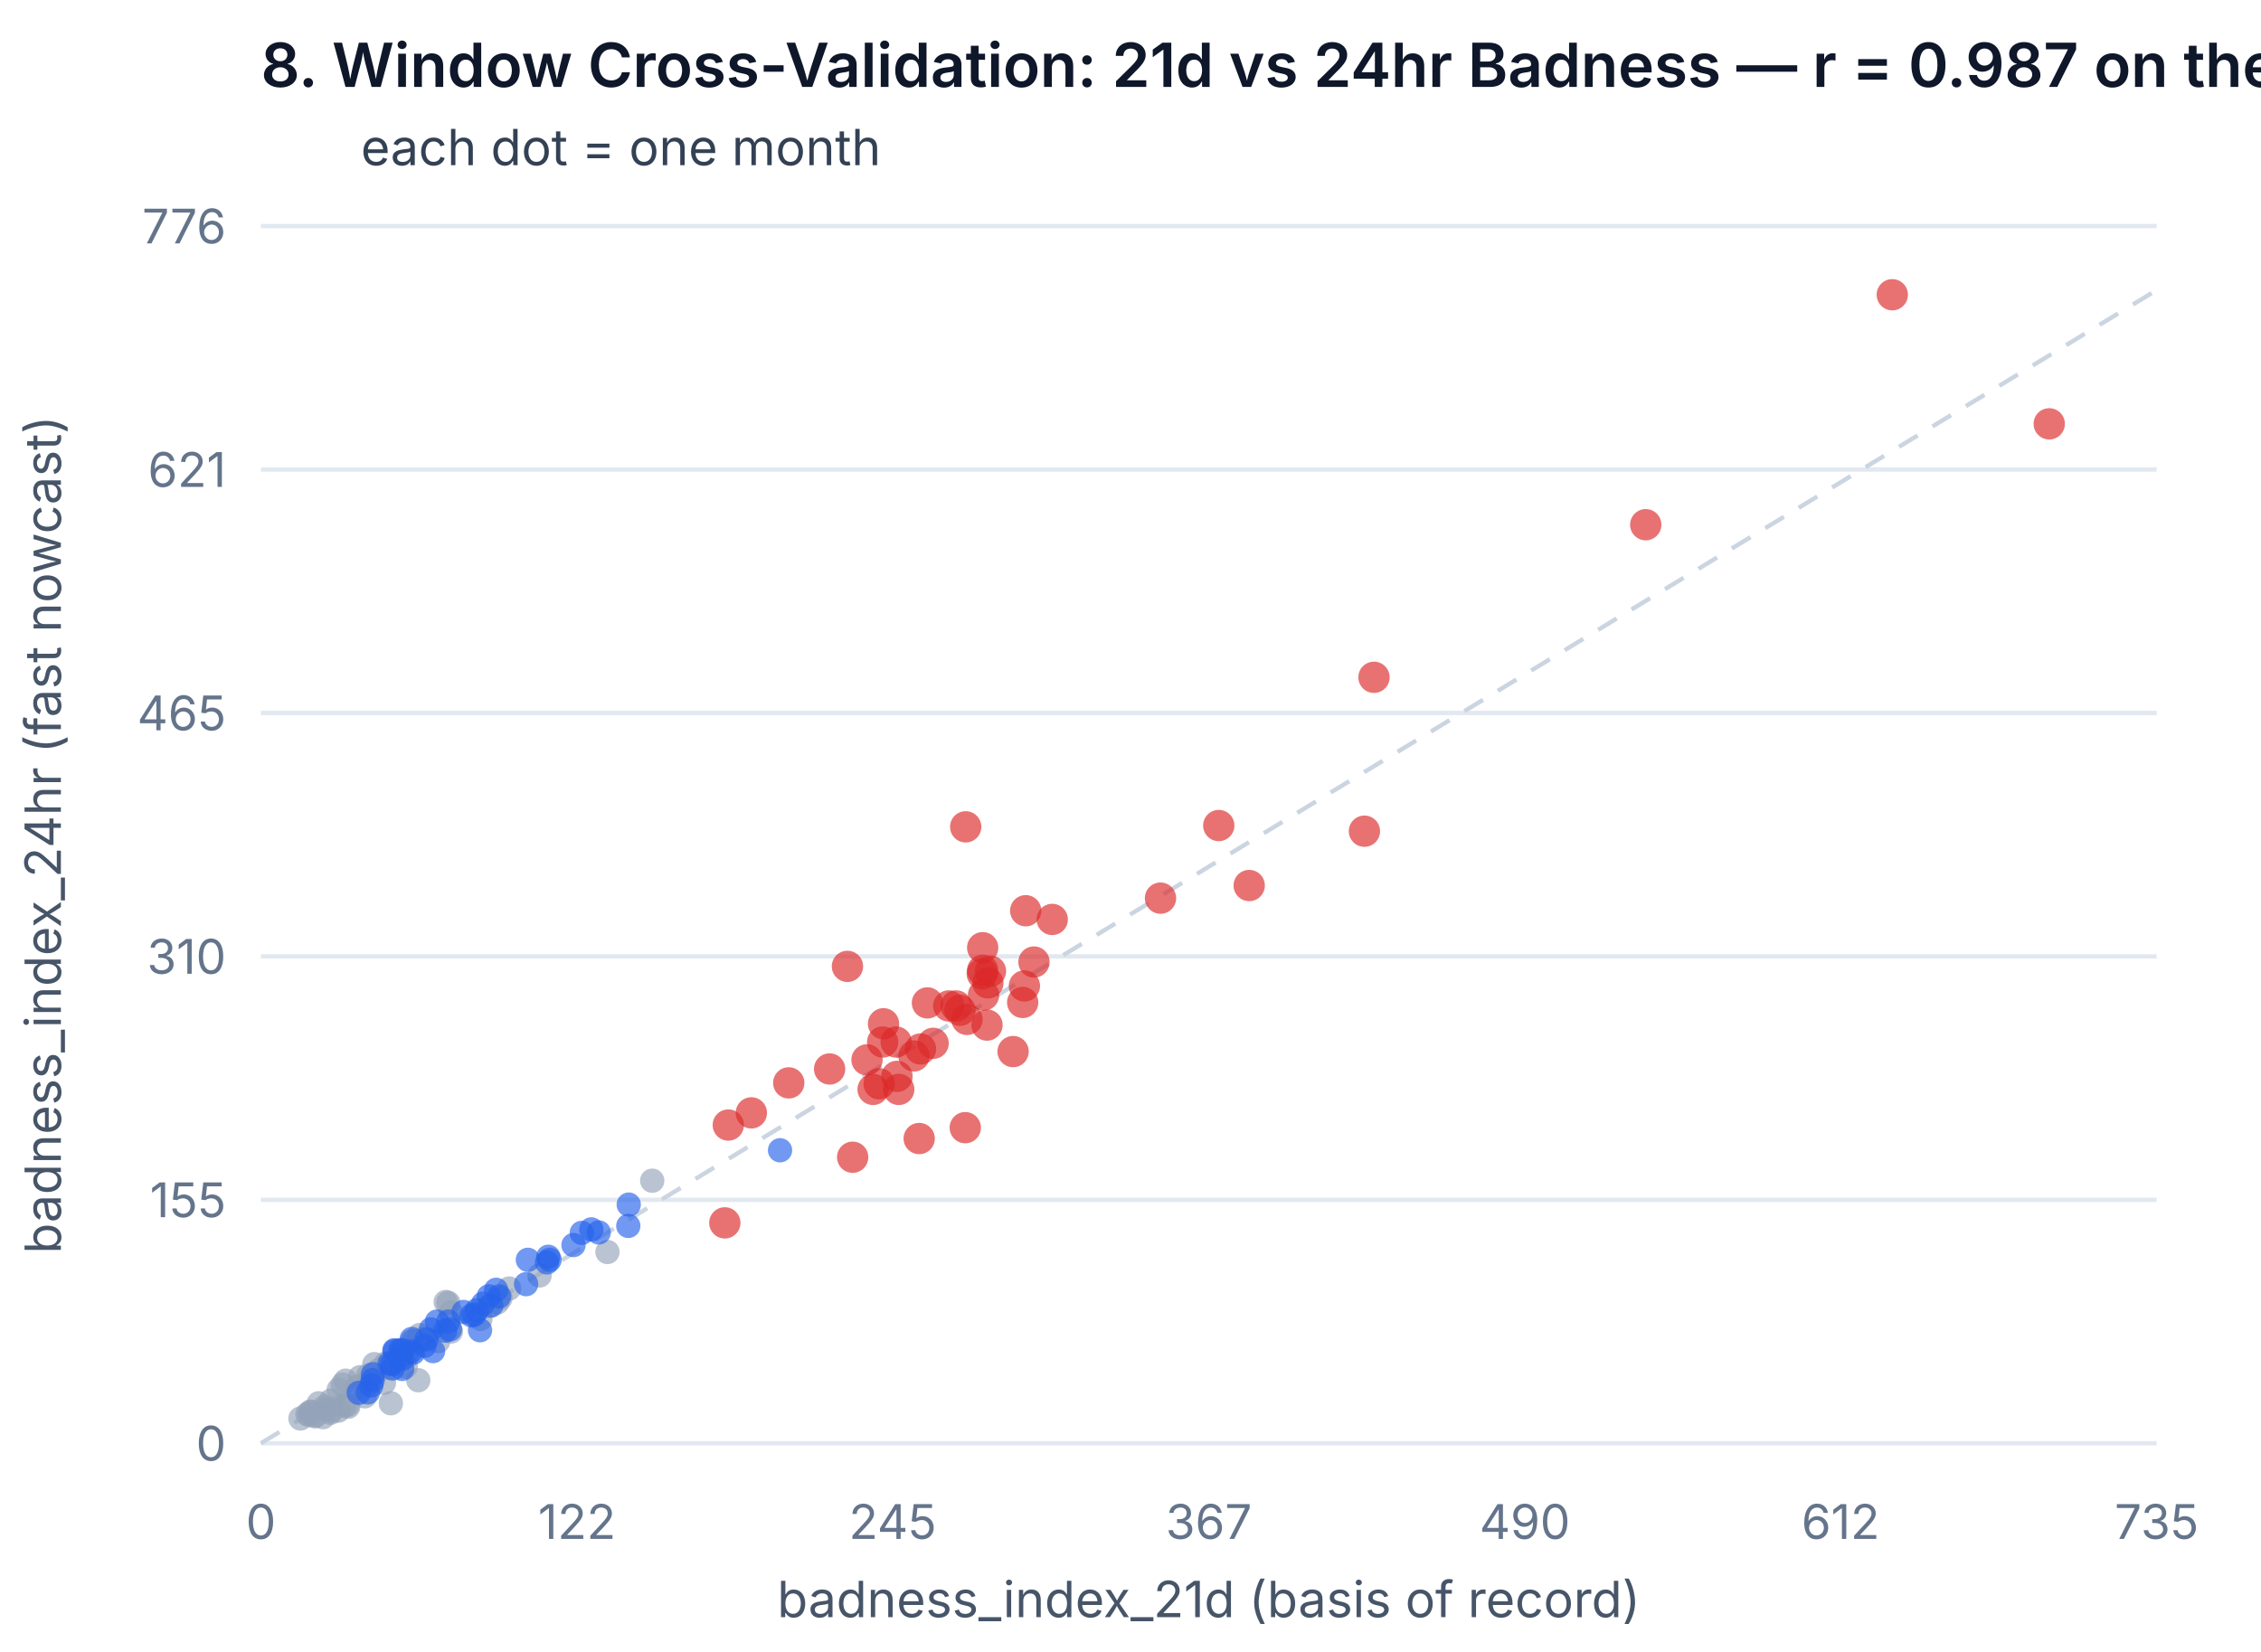
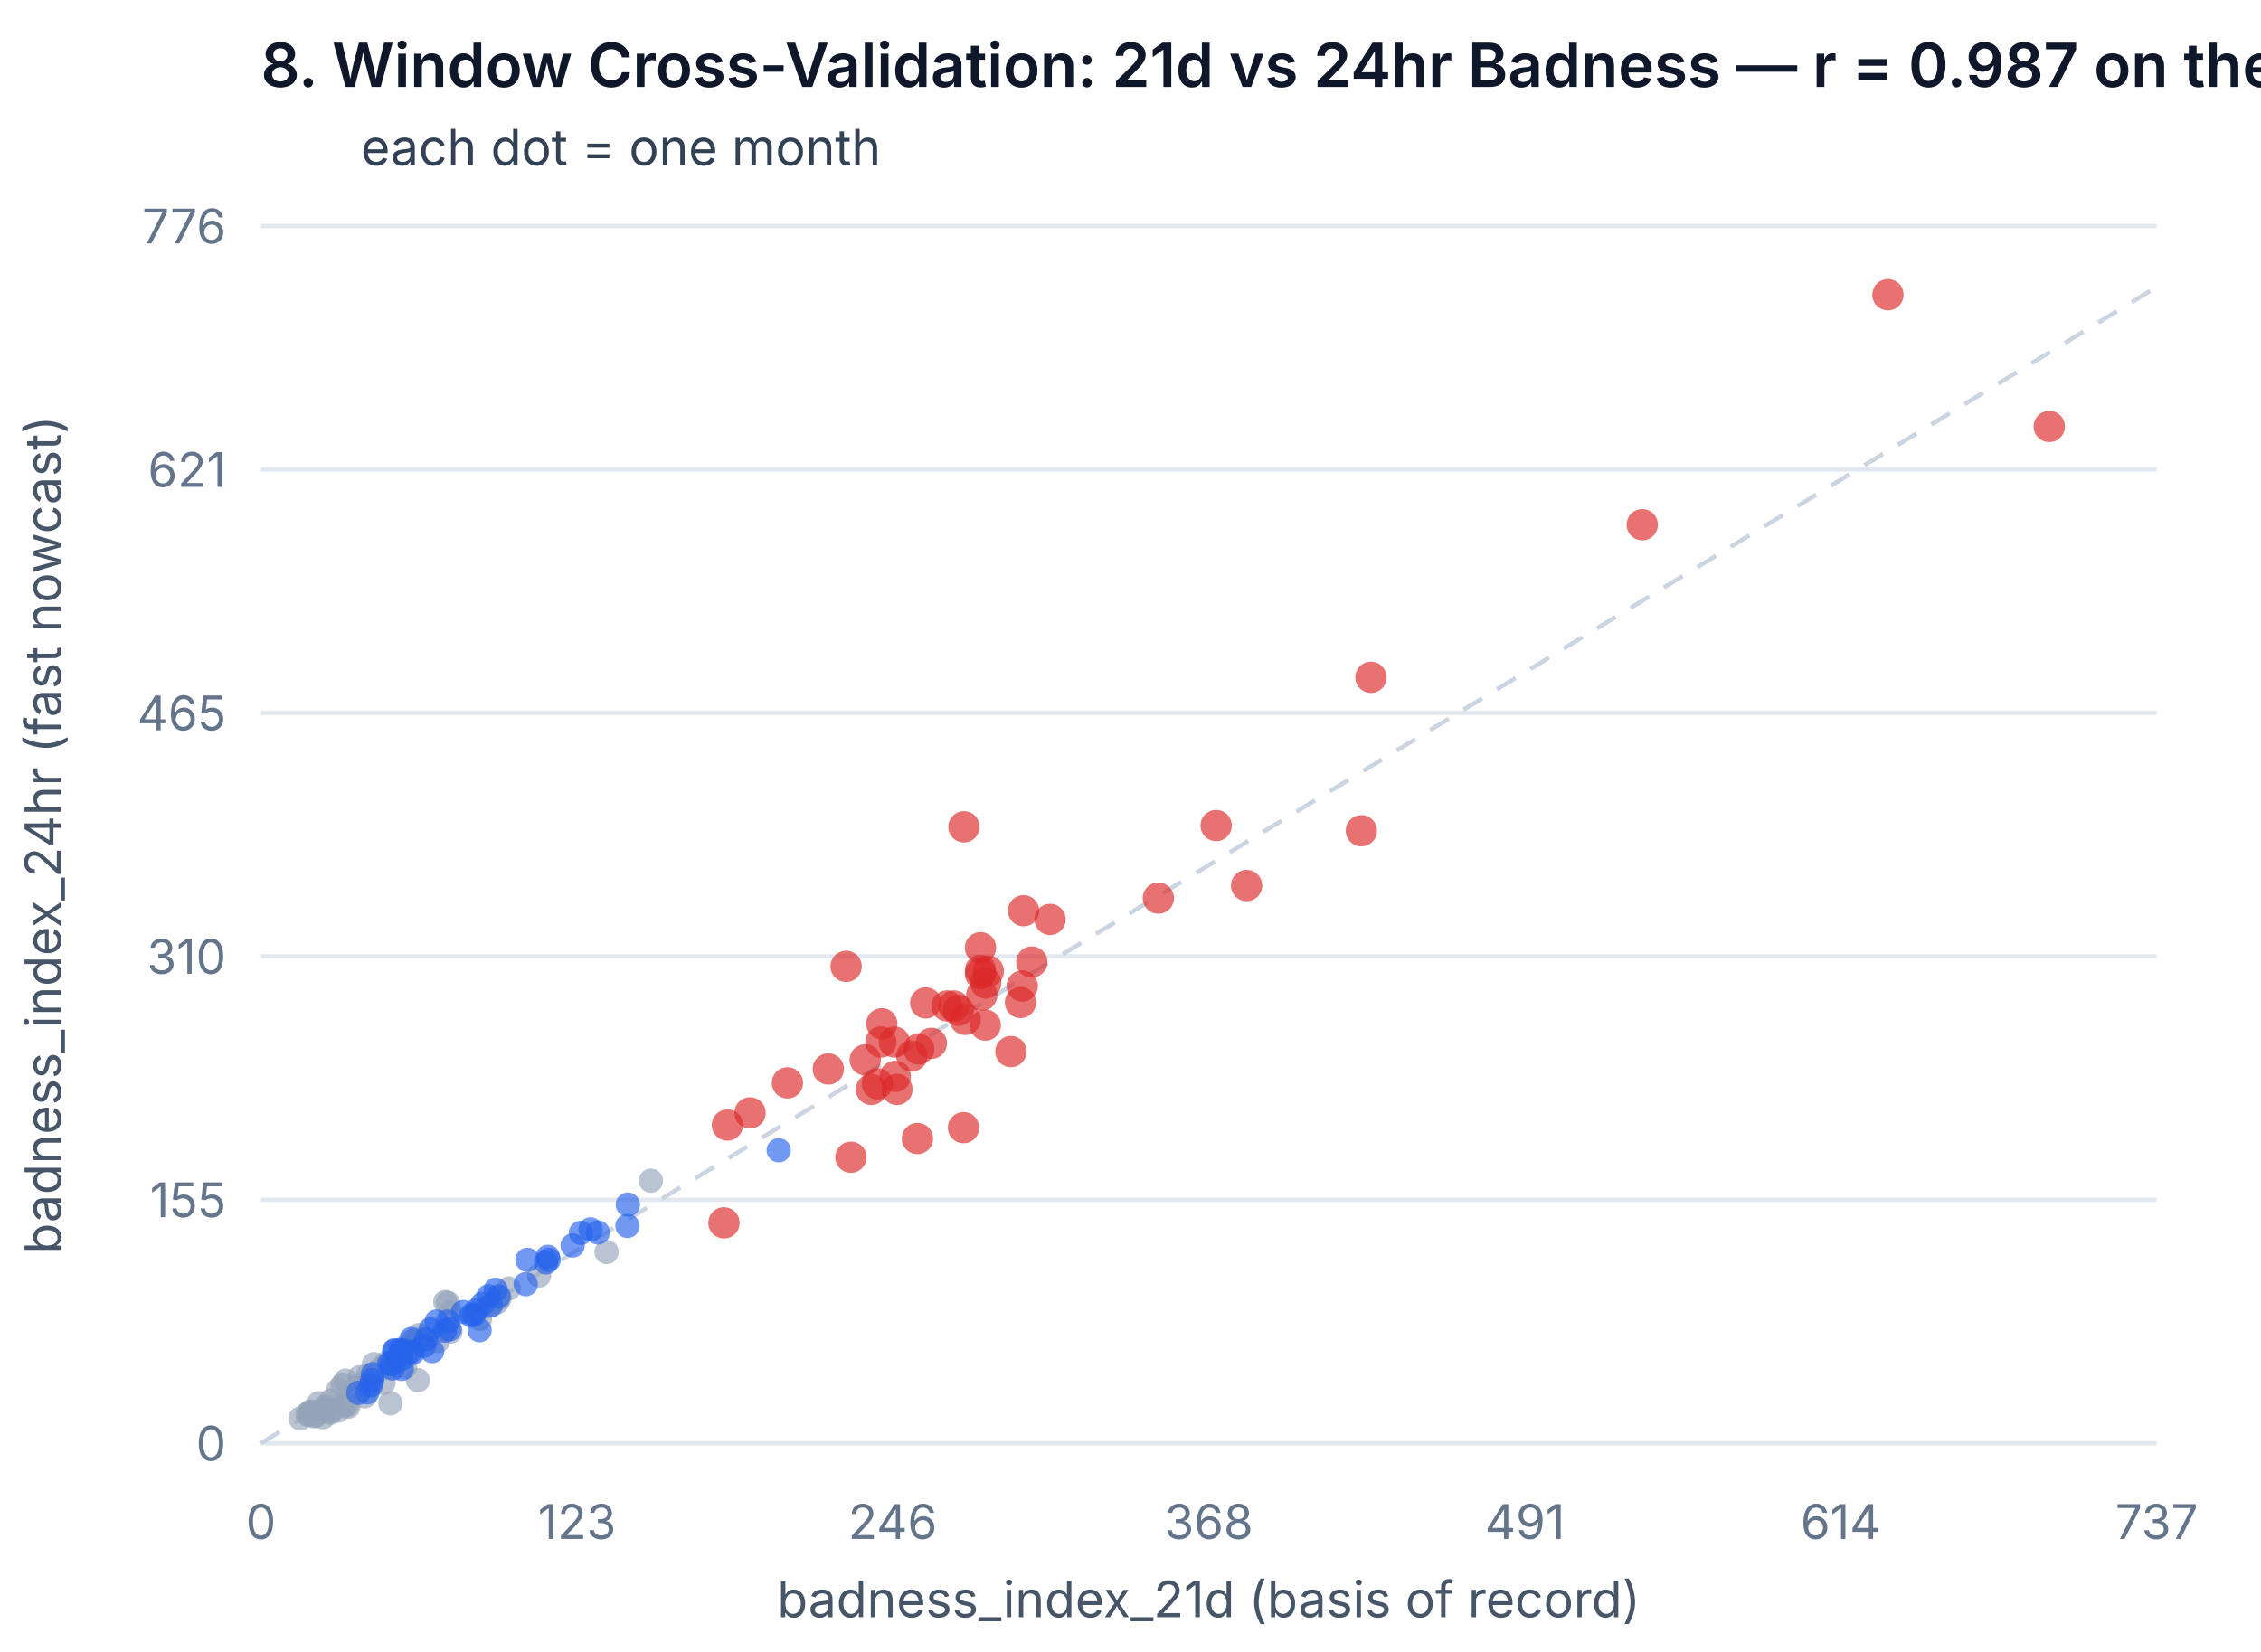
<svg xmlns="http://www.w3.org/2000/svg" viewBox="0 0 520 380" width="520" height="380" style="background:#fff;border:1px solid #e2e8f0;border-radius:8px">
  <text x="60" y="20" fill="#0f172a" font-size="14" font-weight="600" font-family="system-ui, -apple-system, sans-serif">8. Window Cross-Validation: 21d vs 24hr Badness — r = 0.987 on the identity line; grey &lt;2019, blue 2019-22, red 2023+</text>
  <line x1="60" y1="34" x2="78" y2="34" stroke="#94a3b8" stroke-width="0" />
  <text x="83" y="38" fill="#334155" font-size="11.5" font-family="system-ui, -apple-system, sans-serif">each dot = one month</text>
  <line x1="60" y1="332.0" x2="496" y2="332.0" stroke="#e2e8f0" />
  <text x="52" y="336.0" text-anchor="end" fill="#64748b" font-size="11" font-family="system-ui, -apple-system, sans-serif">0</text>
  <line x1="60" y1="276.0" x2="496" y2="276.0" stroke="#e2e8f0" />
  <text x="52" y="280.0" text-anchor="end" fill="#64748b" font-size="11" font-family="system-ui, -apple-system, sans-serif">155</text>
  <line x1="60" y1="220.0" x2="496" y2="220.0" stroke="#e2e8f0" />
  <text x="52" y="224.0" text-anchor="end" fill="#64748b" font-size="11" font-family="system-ui, -apple-system, sans-serif">310</text>
  <line x1="60" y1="164.0" x2="496" y2="164.0" stroke="#e2e8f0" />
  <text x="52" y="168.0" text-anchor="end" fill="#64748b" font-size="11" font-family="system-ui, -apple-system, sans-serif">465</text>
  <line x1="60" y1="108.0" x2="496" y2="108.0" stroke="#e2e8f0" />
  <text x="52" y="112.0" text-anchor="end" fill="#64748b" font-size="11" font-family="system-ui, -apple-system, sans-serif">621</text>
  <line x1="60" y1="52.0" x2="496" y2="52.0" stroke="#e2e8f0" />
  <text x="52" y="56.0" text-anchor="end" fill="#64748b" font-size="11" font-family="system-ui, -apple-system, sans-serif">776</text>
-   <line x1="60" y1="332" x2="496" y2="66.727" stroke="#cbd5e1" stroke-dasharray="5 4" />
-   <circle cx="124.1" cy="293.4" r="2.8" fill="#94a3b8" opacity="0.65" />
-   <circle cx="139.7" cy="288.0" r="2.8" fill="#94a3b8" opacity="0.65" />
-   <circle cx="150.0" cy="271.6" r="2.8" fill="#94a3b8" opacity="0.65" />
-   <circle cx="112.4" cy="300.5" r="2.8" fill="#94a3b8" opacity="0.65" />
-   <circle cx="117.1" cy="296.4" r="2.8" fill="#94a3b8" opacity="0.65" />
-   <circle cx="114.4" cy="299.6" r="2.8" fill="#94a3b8" opacity="0.65" />
-   <circle cx="96.2" cy="317.5" r="2.8" fill="#94a3b8" opacity="0.65" />
-   <circle cx="103.1" cy="299.7" r="2.8" fill="#94a3b8" opacity="0.65" />
-   <circle cx="103.7" cy="306.3" r="2.8" fill="#94a3b8" opacity="0.65" />
-   <circle cx="88.3" cy="318.1" r="2.8" fill="#94a3b8" opacity="0.65" />
-   <circle cx="84.8" cy="318.4" r="2.8" fill="#94a3b8" opacity="0.65" />
-   <circle cx="115.1" cy="298.6" r="2.8" fill="#94a3b8" opacity="0.65" />
-   <circle cx="82.2" cy="319.0" r="2.8" fill="#94a3b8" opacity="0.65" />
+   <line x1="60" y1="332" x2="496" y2="66.019" stroke="#cbd5e1" stroke-dasharray="5 4" />
+   <circle cx="124.0" cy="293.4" r="2.8" fill="#94a3b8" opacity="0.65" />
+   <circle cx="139.5" cy="288.0" r="2.8" fill="#94a3b8" opacity="0.65" />
+   <circle cx="149.7" cy="271.6" r="2.8" fill="#94a3b8" opacity="0.65" />
+   <circle cx="112.3" cy="300.5" r="2.8" fill="#94a3b8" opacity="0.65" />
+   <circle cx="117.0" cy="296.4" r="2.8" fill="#94a3b8" opacity="0.65" />
+   <circle cx="114.3" cy="299.6" r="2.8" fill="#94a3b8" opacity="0.65" />
+   <circle cx="96.1" cy="317.5" r="2.8" fill="#94a3b8" opacity="0.65" />
+   <circle cx="103.0" cy="299.7" r="2.8" fill="#94a3b8" opacity="0.65" />
+   <circle cx="103.6" cy="306.3" r="2.8" fill="#94a3b8" opacity="0.65" />
+   <circle cx="88.2" cy="318.1" r="2.8" fill="#94a3b8" opacity="0.65" />
+   <circle cx="84.7" cy="318.4" r="2.8" fill="#94a3b8" opacity="0.65" />
+   <circle cx="114.9" cy="298.6" r="2.8" fill="#94a3b8" opacity="0.65" />
+   <circle cx="82.1" cy="319.0" r="2.8" fill="#94a3b8" opacity="0.65" />
  <circle cx="87.2" cy="315.1" r="2.8" fill="#94a3b8" opacity="0.65" />
-   <circle cx="89.2" cy="314.6" r="2.8" fill="#94a3b8" opacity="0.65" />
-   <circle cx="79.9" cy="323.2" r="2.8" fill="#94a3b8" opacity="0.65" />
+   <circle cx="89.1" cy="314.6" r="2.8" fill="#94a3b8" opacity="0.65" />
+   <circle cx="79.8" cy="323.2" r="2.8" fill="#94a3b8" opacity="0.65" />
  <circle cx="79.1" cy="323.4" r="2.8" fill="#94a3b8" opacity="0.65" />
-   <circle cx="93.3" cy="314.4" r="2.8" fill="#94a3b8" opacity="0.65" />
-   <circle cx="89.9" cy="322.8" r="2.8" fill="#94a3b8" opacity="0.65" />
-   <circle cx="85.0" cy="317.4" r="2.8" fill="#94a3b8" opacity="0.65" />
-   <circle cx="97.2" cy="308.0" r="2.8" fill="#94a3b8" opacity="0.65" />
-   <circle cx="110.5" cy="303.4" r="2.8" fill="#94a3b8" opacity="0.65" />
-   <circle cx="93.4" cy="312.2" r="2.8" fill="#94a3b8" opacity="0.65" />
+   <circle cx="93.2" cy="314.4" r="2.8" fill="#94a3b8" opacity="0.65" />
+   <circle cx="89.8" cy="322.8" r="2.8" fill="#94a3b8" opacity="0.65" />
+   <circle cx="84.9" cy="317.4" r="2.8" fill="#94a3b8" opacity="0.65" />
+   <circle cx="97.1" cy="308.0" r="2.8" fill="#94a3b8" opacity="0.65" />
+   <circle cx="110.4" cy="303.4" r="2.8" fill="#94a3b8" opacity="0.65" />
+   <circle cx="93.3" cy="312.2" r="2.8" fill="#94a3b8" opacity="0.65" />
  <circle cx="95.2" cy="308.5" r="2.8" fill="#94a3b8" opacity="0.65" />
-   <circle cx="96.5" cy="307.1" r="2.8" fill="#94a3b8" opacity="0.65" />
+   <circle cx="96.4" cy="307.1" r="2.8" fill="#94a3b8" opacity="0.65" />
  <circle cx="80.1" cy="323.6" r="2.8" fill="#94a3b8" opacity="0.65" />
-   <circle cx="88.8" cy="313.6" r="2.8" fill="#94a3b8" opacity="0.65" />
-   <circle cx="102.5" cy="299.5" r="2.8" fill="#94a3b8" opacity="0.65" />
-   <circle cx="100.8" cy="308.5" r="2.8" fill="#94a3b8" opacity="0.65" />
+   <circle cx="88.7" cy="313.6" r="2.8" fill="#94a3b8" opacity="0.65" />
+   <circle cx="102.4" cy="299.5" r="2.8" fill="#94a3b8" opacity="0.65" />
+   <circle cx="100.7" cy="308.5" r="2.8" fill="#94a3b8" opacity="0.65" />
  <circle cx="83.9" cy="321.2" r="2.8" fill="#94a3b8" opacity="0.65" />
-   <circle cx="103.7" cy="301.9" r="2.8" fill="#94a3b8" opacity="0.65" />
+   <circle cx="103.6" cy="301.9" r="2.8" fill="#94a3b8" opacity="0.65" />
  <circle cx="74.3" cy="326.0" r="2.8" fill="#94a3b8" opacity="0.65" />
-   <circle cx="77.8" cy="324.5" r="2.8" fill="#94a3b8" opacity="0.65" />
-   <circle cx="84.7" cy="316.4" r="2.8" fill="#94a3b8" opacity="0.65" />
-   <circle cx="96.1" cy="308.6" r="2.8" fill="#94a3b8" opacity="0.65" />
+   <circle cx="77.7" cy="324.5" r="2.8" fill="#94a3b8" opacity="0.65" />
+   <circle cx="84.6" cy="316.4" r="2.8" fill="#94a3b8" opacity="0.65" />
+   <circle cx="96.0" cy="308.6" r="2.8" fill="#94a3b8" opacity="0.65" />
  <circle cx="74.7" cy="323.6" r="2.8" fill="#94a3b8" opacity="0.65" />
  <circle cx="76.1" cy="322.2" r="2.8" fill="#94a3b8" opacity="0.65" />
-   <circle cx="94.8" cy="308.5" r="2.8" fill="#94a3b8" opacity="0.65" />
+   <circle cx="94.7" cy="308.5" r="2.8" fill="#94a3b8" opacity="0.65" />
  <circle cx="74.8" cy="324.2" r="2.8" fill="#94a3b8" opacity="0.65" />
  <circle cx="76.0" cy="324.6" r="2.8" fill="#94a3b8" opacity="0.65" />
  <circle cx="79.5" cy="317.6" r="2.8" fill="#94a3b8" opacity="0.65" />
  <circle cx="70.7" cy="325.3" r="2.8" fill="#94a3b8" opacity="0.65" />
  <circle cx="72.5" cy="325.6" r="2.8" fill="#94a3b8" opacity="0.65" />
-   <circle cx="72.4" cy="325.8" r="2.8" fill="#94a3b8" opacity="0.65" />
-   <circle cx="71.6" cy="324.8" r="2.8" fill="#94a3b8" opacity="0.65" />
-   <circle cx="77.9" cy="319.7" r="2.8" fill="#94a3b8" opacity="0.65" />
+   <circle cx="72.3" cy="325.8" r="2.8" fill="#94a3b8" opacity="0.65" />
+   <circle cx="71.5" cy="324.8" r="2.8" fill="#94a3b8" opacity="0.65" />
+   <circle cx="77.8" cy="319.7" r="2.8" fill="#94a3b8" opacity="0.65" />
  <circle cx="69.1" cy="326.3" r="2.8" fill="#94a3b8" opacity="0.65" />
  <circle cx="73.3" cy="322.8" r="2.8" fill="#94a3b8" opacity="0.65" />
  <circle cx="78.8" cy="318.5" r="2.8" fill="#94a3b8" opacity="0.65" />
-   <circle cx="71.4" cy="324.7" r="2.8" fill="#94a3b8" opacity="0.65" />
+   <circle cx="71.3" cy="324.7" r="2.8" fill="#94a3b8" opacity="0.65" />
  <circle cx="71.1" cy="325.5" r="2.8" fill="#94a3b8" opacity="0.65" />
-   <circle cx="76.0" cy="325.0" r="2.8" fill="#94a3b8" opacity="0.65" />
-   <circle cx="82.8" cy="316.8" r="2.8" fill="#94a3b8" opacity="0.65" />
-   <circle cx="86.1" cy="313.8" r="2.8" fill="#94a3b8" opacity="0.65" />
-   <circle cx="90.8" cy="310.8" r="2.8" fill="#2563eb" opacity="0.65" />
-   <circle cx="92.5" cy="312.6" r="2.8" fill="#2563eb" opacity="0.65" />
-   <circle cx="94.7" cy="308.0" r="2.8" fill="#2563eb" opacity="0.65" />
-   <circle cx="103.5" cy="305.8" r="2.8" fill="#2563eb" opacity="0.65" />
-   <circle cx="100.5" cy="304.0" r="2.8" fill="#2563eb" opacity="0.65" />
-   <circle cx="97.6" cy="309.6" r="2.8" fill="#2563eb" opacity="0.65" />
-   <circle cx="133.8" cy="283.6" r="2.8" fill="#2563eb" opacity="0.65" />
-   <circle cx="103.1" cy="304.0" r="2.8" fill="#2563eb" opacity="0.65" />
-   <circle cx="90.1" cy="313.8" r="2.8" fill="#2563eb" opacity="0.65" />
-   <circle cx="125.8" cy="290.4" r="2.8" fill="#2563eb" opacity="0.65" />
-   <circle cx="114.1" cy="296.7" r="2.8" fill="#2563eb" opacity="0.65" />
-   <circle cx="109.1" cy="302.4" r="2.8" fill="#2563eb" opacity="0.65" />
-   <circle cx="102.4" cy="306.1" r="2.8" fill="#2563eb" opacity="0.65" />
-   <circle cx="109.7" cy="301.4" r="2.8" fill="#2563eb" opacity="0.65" />
-   <circle cx="126.1" cy="289.1" r="2.8" fill="#2563eb" opacity="0.65" />
-   <circle cx="179.4" cy="264.6" r="2.8" fill="#2563eb" opacity="0.65" />
-   <circle cx="144.6" cy="277.1" r="2.8" fill="#2563eb" opacity="0.65" />
-   <circle cx="131.9" cy="286.4" r="2.8" fill="#2563eb" opacity="0.65" />
-   <circle cx="121.0" cy="295.4" r="2.8" fill="#2563eb" opacity="0.65" />
-   <circle cx="136.0" cy="282.8" r="2.8" fill="#2563eb" opacity="0.65" />
-   <circle cx="121.4" cy="289.8" r="2.8" fill="#2563eb" opacity="0.65" />
-   <circle cx="112.4" cy="298.2" r="2.8" fill="#2563eb" opacity="0.65" />
-   <circle cx="111.1" cy="299.9" r="2.8" fill="#2563eb" opacity="0.65" />
-   <circle cx="108.5" cy="302.6" r="2.8" fill="#2563eb" opacity="0.65" />
-   <circle cx="99.6" cy="310.8" r="2.8" fill="#2563eb" opacity="0.65" />
-   <circle cx="92.5" cy="310.6" r="2.8" fill="#2563eb" opacity="0.65" />
-   <circle cx="89.6" cy="313.6" r="2.8" fill="#2563eb" opacity="0.65" />
-   <circle cx="85.4" cy="318.7" r="2.8" fill="#2563eb" opacity="0.65" />
+   <circle cx="75.9" cy="325.0" r="2.8" fill="#94a3b8" opacity="0.65" />
+   <circle cx="82.7" cy="316.8" r="2.8" fill="#94a3b8" opacity="0.65" />
+   <circle cx="86.0" cy="313.8" r="2.8" fill="#94a3b8" opacity="0.65" />
+   <circle cx="90.7" cy="310.8" r="2.8" fill="#2563eb" opacity="0.65" />
+   <circle cx="92.4" cy="312.6" r="2.8" fill="#2563eb" opacity="0.65" />
+   <circle cx="94.6" cy="308.0" r="2.8" fill="#2563eb" opacity="0.65" />
+   <circle cx="103.4" cy="305.8" r="2.8" fill="#2563eb" opacity="0.65" />
+   <circle cx="100.4" cy="304.0" r="2.8" fill="#2563eb" opacity="0.65" />
+   <circle cx="97.5" cy="309.6" r="2.8" fill="#2563eb" opacity="0.65" />
+   <circle cx="133.6" cy="283.6" r="2.8" fill="#2563eb" opacity="0.65" />
+   <circle cx="103.0" cy="304.0" r="2.8" fill="#2563eb" opacity="0.65" />
+   <circle cx="90.0" cy="313.8" r="2.8" fill="#2563eb" opacity="0.65" />
+   <circle cx="125.6" cy="290.4" r="2.8" fill="#2563eb" opacity="0.65" />
+   <circle cx="114.0" cy="296.7" r="2.8" fill="#2563eb" opacity="0.65" />
+   <circle cx="109.0" cy="302.4" r="2.8" fill="#2563eb" opacity="0.65" />
+   <circle cx="102.3" cy="306.1" r="2.8" fill="#2563eb" opacity="0.65" />
+   <circle cx="109.6" cy="301.4" r="2.8" fill="#2563eb" opacity="0.65" />
+   <circle cx="126.0" cy="289.1" r="2.8" fill="#2563eb" opacity="0.65" />
+   <circle cx="179.1" cy="264.6" r="2.8" fill="#2563eb" opacity="0.65" />
+   <circle cx="144.4" cy="277.1" r="2.8" fill="#2563eb" opacity="0.65" />
+   <circle cx="131.7" cy="286.5" r="2.8" fill="#2563eb" opacity="0.65" />
+   <circle cx="120.9" cy="295.4" r="2.8" fill="#2563eb" opacity="0.65" />
+   <circle cx="135.8" cy="282.8" r="2.8" fill="#2563eb" opacity="0.65" />
+   <circle cx="121.3" cy="289.8" r="2.8" fill="#2563eb" opacity="0.65" />
+   <circle cx="112.3" cy="298.2" r="2.8" fill="#2563eb" opacity="0.65" />
+   <circle cx="111.0" cy="299.9" r="2.8" fill="#2563eb" opacity="0.65" />
+   <circle cx="108.4" cy="302.6" r="2.8" fill="#2563eb" opacity="0.65" />
+   <circle cx="99.4" cy="310.8" r="2.8" fill="#2563eb" opacity="0.65" />
+   <circle cx="92.4" cy="310.6" r="2.8" fill="#2563eb" opacity="0.65" />
+   <circle cx="89.5" cy="313.6" r="2.8" fill="#2563eb" opacity="0.65" />
+   <circle cx="85.3" cy="318.7" r="2.8" fill="#2563eb" opacity="0.65" />
  <circle cx="90.7" cy="310.6" r="2.8" fill="#2563eb" opacity="0.65" />
-   <circle cx="85.7" cy="317.5" r="2.8" fill="#2563eb" opacity="0.65" />
-   <circle cx="82.5" cy="320.4" r="2.8" fill="#2563eb" opacity="0.65" />
+   <circle cx="85.6" cy="317.5" r="2.8" fill="#2563eb" opacity="0.65" />
+   <circle cx="82.4" cy="320.4" r="2.8" fill="#2563eb" opacity="0.65" />
  <circle cx="90.3" cy="314.8" r="2.8" fill="#2563eb" opacity="0.65" />
  <circle cx="85.8" cy="316.1" r="2.8" fill="#2563eb" opacity="0.65" />
-   <circle cx="92.0" cy="312.0" r="2.8" fill="#2563eb" opacity="0.65" />
-   <circle cx="94.5" cy="310.9" r="2.8" fill="#2563eb" opacity="0.65" />
-   <circle cx="92.1" cy="310.6" r="2.8" fill="#2563eb" opacity="0.65" />
-   <circle cx="92.5" cy="314.9" r="2.8" fill="#2563eb" opacity="0.65" />
-   <circle cx="99.1" cy="305.8" r="2.8" fill="#2563eb" opacity="0.65" />
-   <circle cx="98.1" cy="308.1" r="2.8" fill="#2563eb" opacity="0.65" />
-   <circle cx="84.6" cy="320.3" r="2.8" fill="#2563eb" opacity="0.65" />
-   <circle cx="106.6" cy="301.8" r="2.8" fill="#2563eb" opacity="0.65" />
-   <circle cx="95.0" cy="311.2" r="2.8" fill="#2563eb" opacity="0.65" />
-   <circle cx="114.8" cy="298.2" r="2.8" fill="#2563eb" opacity="0.65" />
-   <circle cx="113.0" cy="300.3" r="2.8" fill="#2563eb" opacity="0.65" />
-   <circle cx="126.4" cy="289.8" r="2.8" fill="#2563eb" opacity="0.65" />
-   <circle cx="137.7" cy="283.5" r="2.8" fill="#2563eb" opacity="0.65" />
-   <circle cx="144.5" cy="282.0" r="2.8" fill="#2563eb" opacity="0.65" />
-   <circle cx="110.4" cy="306.0" r="2.8" fill="#2563eb" opacity="0.65" />
-   <circle cx="167.5" cy="258.8" r="3.6" fill="#dc2626" opacity="0.65" />
-   <circle cx="172.8" cy="256.0" r="3.6" fill="#dc2626" opacity="0.65" />
-   <circle cx="181.4" cy="249.1" r="3.6" fill="#dc2626" opacity="0.65" />
-   <circle cx="206.7" cy="250.6" r="3.6" fill="#dc2626" opacity="0.65" />
-   <circle cx="203.2" cy="235.5" r="3.6" fill="#dc2626" opacity="0.65" />
-   <circle cx="213.3" cy="230.7" r="3.6" fill="#dc2626" opacity="0.65" />
-   <circle cx="206.3" cy="247.6" r="3.6" fill="#dc2626" opacity="0.65" />
-   <circle cx="226.2" cy="228.9" r="3.6" fill="#dc2626" opacity="0.65" />
-   <circle cx="211.7" cy="241.3" r="3.6" fill="#dc2626" opacity="0.65" />
-   <circle cx="266.9" cy="206.6" r="3.6" fill="#dc2626" opacity="0.65" />
-   <circle cx="211.4" cy="261.9" r="3.6" fill="#dc2626" opacity="0.65" />
-   <circle cx="222.4" cy="234.5" r="3.6" fill="#dc2626" opacity="0.65" />
-   <circle cx="235.6" cy="226.8" r="3.6" fill="#dc2626" opacity="0.65" />
-   <circle cx="237.8" cy="221.3" r="3.6" fill="#dc2626" opacity="0.65" />
-   <circle cx="242.0" cy="211.5" r="3.6" fill="#dc2626" opacity="0.65" />
-   <circle cx="233.0" cy="241.9" r="3.6" fill="#dc2626" opacity="0.65" />
-   <circle cx="214.6" cy="240.0" r="3.6" fill="#dc2626" opacity="0.65" />
-   <circle cx="226.0" cy="218.0" r="3.6" fill="#dc2626" opacity="0.65" />
-   <circle cx="227.0" cy="235.8" r="3.6" fill="#dc2626" opacity="0.65" />
-   <circle cx="210.2" cy="242.9" r="3.6" fill="#dc2626" opacity="0.65" />
-   <circle cx="222.1" cy="190.2" r="3.6" fill="#dc2626" opacity="0.65" />
-   <circle cx="235.9" cy="209.5" r="3.6" fill="#dc2626" opacity="0.65" />
-   <circle cx="222.0" cy="259.4" r="3.6" fill="#dc2626" opacity="0.65" />
-   <circle cx="220.8" cy="232.4" r="3.6" fill="#dc2626" opacity="0.65" />
-   <circle cx="203.0" cy="239.7" r="3.6" fill="#dc2626" opacity="0.65" />
-   <circle cx="218.2" cy="231.4" r="3.6" fill="#dc2626" opacity="0.65" />
-   <circle cx="226.0" cy="223.2" r="3.6" fill="#dc2626" opacity="0.65" />
-   <circle cx="166.7" cy="281.3" r="3.6" fill="#dc2626" opacity="0.65" />
-   <circle cx="227.2" cy="226.1" r="3.6" fill="#dc2626" opacity="0.65" />
-   <circle cx="190.8" cy="245.9" r="3.6" fill="#dc2626" opacity="0.65" />
-   <circle cx="202.2" cy="249.3" r="3.6" fill="#dc2626" opacity="0.65" />
-   <circle cx="199.4" cy="243.8" r="3.6" fill="#dc2626" opacity="0.65" />
-   <circle cx="194.9" cy="222.3" r="3.6" fill="#dc2626" opacity="0.65" />
-   <circle cx="206.1" cy="239.7" r="3.6" fill="#dc2626" opacity="0.65" />
-   <circle cx="219.9" cy="231.4" r="3.6" fill="#dc2626" opacity="0.65" />
-   <circle cx="200.8" cy="250.6" r="3.6" fill="#dc2626" opacity="0.65" />
-   <circle cx="225.9" cy="224.0" r="3.6" fill="#dc2626" opacity="0.65" />
-   <circle cx="235.2" cy="230.6" r="3.6" fill="#dc2626" opacity="0.65" />
-   <circle cx="227.8" cy="223.4" r="3.6" fill="#dc2626" opacity="0.65" />
-   <circle cx="196.1" cy="266.2" r="3.6" fill="#dc2626" opacity="0.65" />
-   <circle cx="287.3" cy="203.7" r="3.6" fill="#dc2626" opacity="0.65" />
-   <circle cx="280.3" cy="189.9" r="3.6" fill="#dc2626" opacity="0.65" />
-   <circle cx="316.0" cy="155.8" r="3.6" fill="#dc2626" opacity="0.65" />
-   <circle cx="378.5" cy="120.7" r="3.6" fill="#dc2626" opacity="0.65" />
-   <circle cx="313.8" cy="191.2" r="3.6" fill="#dc2626" opacity="0.65" />
-   <circle cx="435.2" cy="67.8" r="3.6" fill="#dc2626" opacity="0.65" />
-   <circle cx="471.3" cy="97.5" r="3.6" fill="#dc2626" opacity="0.65" />
+   <circle cx="91.9" cy="312.0" r="2.8" fill="#2563eb" opacity="0.65" />
+   <circle cx="94.4" cy="310.9" r="2.8" fill="#2563eb" opacity="0.65" />
+   <circle cx="92.1" cy="310.5" r="2.8" fill="#2563eb" opacity="0.65" />
+   <circle cx="92.4" cy="314.9" r="2.8" fill="#2563eb" opacity="0.65" />
+   <circle cx="99.0" cy="305.8" r="2.8" fill="#2563eb" opacity="0.65" />
+   <circle cx="98.0" cy="308.1" r="2.8" fill="#2563eb" opacity="0.65" />
+   <circle cx="84.5" cy="320.3" r="2.8" fill="#2563eb" opacity="0.65" />
+   <circle cx="106.5" cy="301.8" r="2.8" fill="#2563eb" opacity="0.65" />
+   <circle cx="94.9" cy="311.2" r="2.8" fill="#2563eb" opacity="0.65" />
+   <circle cx="114.7" cy="298.2" r="2.8" fill="#2563eb" opacity="0.65" />
+   <circle cx="112.9" cy="300.3" r="2.8" fill="#2563eb" opacity="0.65" />
+   <circle cx="126.2" cy="289.8" r="2.8" fill="#2563eb" opacity="0.65" />
+   <circle cx="137.5" cy="283.5" r="2.8" fill="#2563eb" opacity="0.65" />
+   <circle cx="144.3" cy="282.0" r="2.8" fill="#2563eb" opacity="0.65" />
+   <circle cx="110.3" cy="306.0" r="2.8" fill="#2563eb" opacity="0.65" />
+   <circle cx="167.3" cy="258.8" r="3.6" fill="#dc2626" opacity="0.65" />
+   <circle cx="172.5" cy="256.0" r="3.6" fill="#dc2626" opacity="0.65" />
+   <circle cx="181.1" cy="249.1" r="3.6" fill="#dc2626" opacity="0.65" />
+   <circle cx="206.3" cy="250.6" r="3.6" fill="#dc2626" opacity="0.65" />
+   <circle cx="202.8" cy="235.5" r="3.6" fill="#dc2626" opacity="0.65" />
+   <circle cx="212.9" cy="230.7" r="3.6" fill="#dc2626" opacity="0.65" />
+   <circle cx="205.9" cy="247.6" r="3.6" fill="#dc2626" opacity="0.65" />
+   <circle cx="225.8" cy="228.9" r="3.6" fill="#dc2626" opacity="0.65" />
+   <circle cx="211.3" cy="241.3" r="3.6" fill="#dc2626" opacity="0.65" />
+   <circle cx="266.4" cy="206.6" r="3.6" fill="#dc2626" opacity="0.65" />
+   <circle cx="211.0" cy="261.9" r="3.6" fill="#dc2626" opacity="0.65" />
+   <circle cx="222.0" cy="234.5" r="3.6" fill="#dc2626" opacity="0.65" />
+   <circle cx="235.1" cy="226.8" r="3.6" fill="#dc2626" opacity="0.65" />
+   <circle cx="237.3" cy="221.3" r="3.6" fill="#dc2626" opacity="0.65" />
+   <circle cx="241.5" cy="211.5" r="3.6" fill="#dc2626" opacity="0.65" />
+   <circle cx="232.5" cy="241.9" r="3.6" fill="#dc2626" opacity="0.65" />
+   <circle cx="214.2" cy="240.0" r="3.6" fill="#dc2626" opacity="0.65" />
+   <circle cx="225.5" cy="218.0" r="3.6" fill="#dc2626" opacity="0.65" />
+   <circle cx="226.6" cy="235.8" r="3.6" fill="#dc2626" opacity="0.65" />
+   <circle cx="209.7" cy="242.9" r="3.6" fill="#dc2626" opacity="0.65" />
+   <circle cx="221.7" cy="190.2" r="3.6" fill="#dc2626" opacity="0.65" />
+   <circle cx="235.4" cy="209.5" r="3.6" fill="#dc2626" opacity="0.65" />
+   <circle cx="221.6" cy="259.4" r="3.6" fill="#dc2626" opacity="0.65" />
+   <circle cx="220.4" cy="232.4" r="3.6" fill="#dc2626" opacity="0.65" />
+   <circle cx="202.6" cy="239.7" r="3.6" fill="#dc2626" opacity="0.65" />
+   <circle cx="217.8" cy="231.4" r="3.6" fill="#dc2626" opacity="0.65" />
+   <circle cx="225.5" cy="223.2" r="3.6" fill="#dc2626" opacity="0.65" />
+   <circle cx="166.5" cy="281.3" r="3.6" fill="#dc2626" opacity="0.65" />
+   <circle cx="226.7" cy="226.1" r="3.6" fill="#dc2626" opacity="0.65" />
+   <circle cx="190.5" cy="245.9" r="3.6" fill="#dc2626" opacity="0.65" />
+   <circle cx="201.8" cy="249.3" r="3.6" fill="#dc2626" opacity="0.65" />
+   <circle cx="199.0" cy="243.8" r="3.6" fill="#dc2626" opacity="0.65" />
+   <circle cx="194.6" cy="222.3" r="3.6" fill="#dc2626" opacity="0.65" />
+   <circle cx="205.7" cy="239.7" r="3.6" fill="#dc2626" opacity="0.65" />
+   <circle cx="219.4" cy="231.4" r="3.6" fill="#dc2626" opacity="0.65" />
+   <circle cx="200.4" cy="250.6" r="3.6" fill="#dc2626" opacity="0.65" />
+   <circle cx="225.5" cy="224.0" r="3.6" fill="#dc2626" opacity="0.65" />
+   <circle cx="234.7" cy="230.6" r="3.6" fill="#dc2626" opacity="0.65" />
+   <circle cx="227.3" cy="223.4" r="3.6" fill="#dc2626" opacity="0.65" />
+   <circle cx="195.7" cy="266.2" r="3.6" fill="#dc2626" opacity="0.65" />
+   <circle cx="286.7" cy="203.7" r="3.6" fill="#dc2626" opacity="0.65" />
+   <circle cx="279.7" cy="189.9" r="3.6" fill="#dc2626" opacity="0.65" />
+   <circle cx="315.3" cy="155.8" r="3.6" fill="#dc2626" opacity="0.65" />
+   <circle cx="377.7" cy="120.7" r="3.6" fill="#dc2626" opacity="0.65" />
+   <circle cx="313.1" cy="191.1" r="3.6" fill="#dc2626" opacity="0.65" />
+   <circle cx="434.2" cy="67.8" r="3.6" fill="#dc2626" opacity="0.65" />
+   <circle cx="471.3" cy="98.1" r="3.6" fill="#dc2626" opacity="0.65" />
  <text x="278" y="372" text-anchor="middle" fill="#475569" font-size="11.5" font-family="system-ui, -apple-system, sans-serif">badness_index_21d (basis of record)</text>
  <text x="14" y="192" text-anchor="middle" fill="#475569" font-size="11.5" transform="rotate(-90 14 192)" font-family="system-ui, -apple-system, sans-serif">badness_index_24hr (fast nowcast)</text>
  <text x="60.0" y="354" text-anchor="middle" fill="#64748b" font-size="11" font-family="system-ui, -apple-system, sans-serif">0</text>
-   <text x="132.7" y="354" text-anchor="middle" fill="#64748b" font-size="11" font-family="system-ui, -apple-system, sans-serif">122</text>
-   <text x="205.3" y="354" text-anchor="middle" fill="#64748b" font-size="11" font-family="system-ui, -apple-system, sans-serif">245</text>
-   <text x="278.0" y="354" text-anchor="middle" fill="#64748b" font-size="11" font-family="system-ui, -apple-system, sans-serif">367</text>
-   <text x="350.7" y="354" text-anchor="middle" fill="#64748b" font-size="11" font-family="system-ui, -apple-system, sans-serif">490</text>
-   <text x="423.3" y="354" text-anchor="middle" fill="#64748b" font-size="11" font-family="system-ui, -apple-system, sans-serif">612</text>
-   <text x="496.0" y="354" text-anchor="middle" fill="#64748b" font-size="11" font-family="system-ui, -apple-system, sans-serif">735</text>
+   <text x="132.7" y="354" text-anchor="middle" fill="#64748b" font-size="11" font-family="system-ui, -apple-system, sans-serif">123</text>
+   <text x="205.3" y="354" text-anchor="middle" fill="#64748b" font-size="11" font-family="system-ui, -apple-system, sans-serif">246</text>
+   <text x="278.0" y="354" text-anchor="middle" fill="#64748b" font-size="11" font-family="system-ui, -apple-system, sans-serif">368</text>
+   <text x="350.7" y="354" text-anchor="middle" fill="#64748b" font-size="11" font-family="system-ui, -apple-system, sans-serif">491</text>
+   <text x="423.3" y="354" text-anchor="middle" fill="#64748b" font-size="11" font-family="system-ui, -apple-system, sans-serif">614</text>
+   <text x="496.0" y="354" text-anchor="middle" fill="#64748b" font-size="11" font-family="system-ui, -apple-system, sans-serif">737</text>
</svg>
